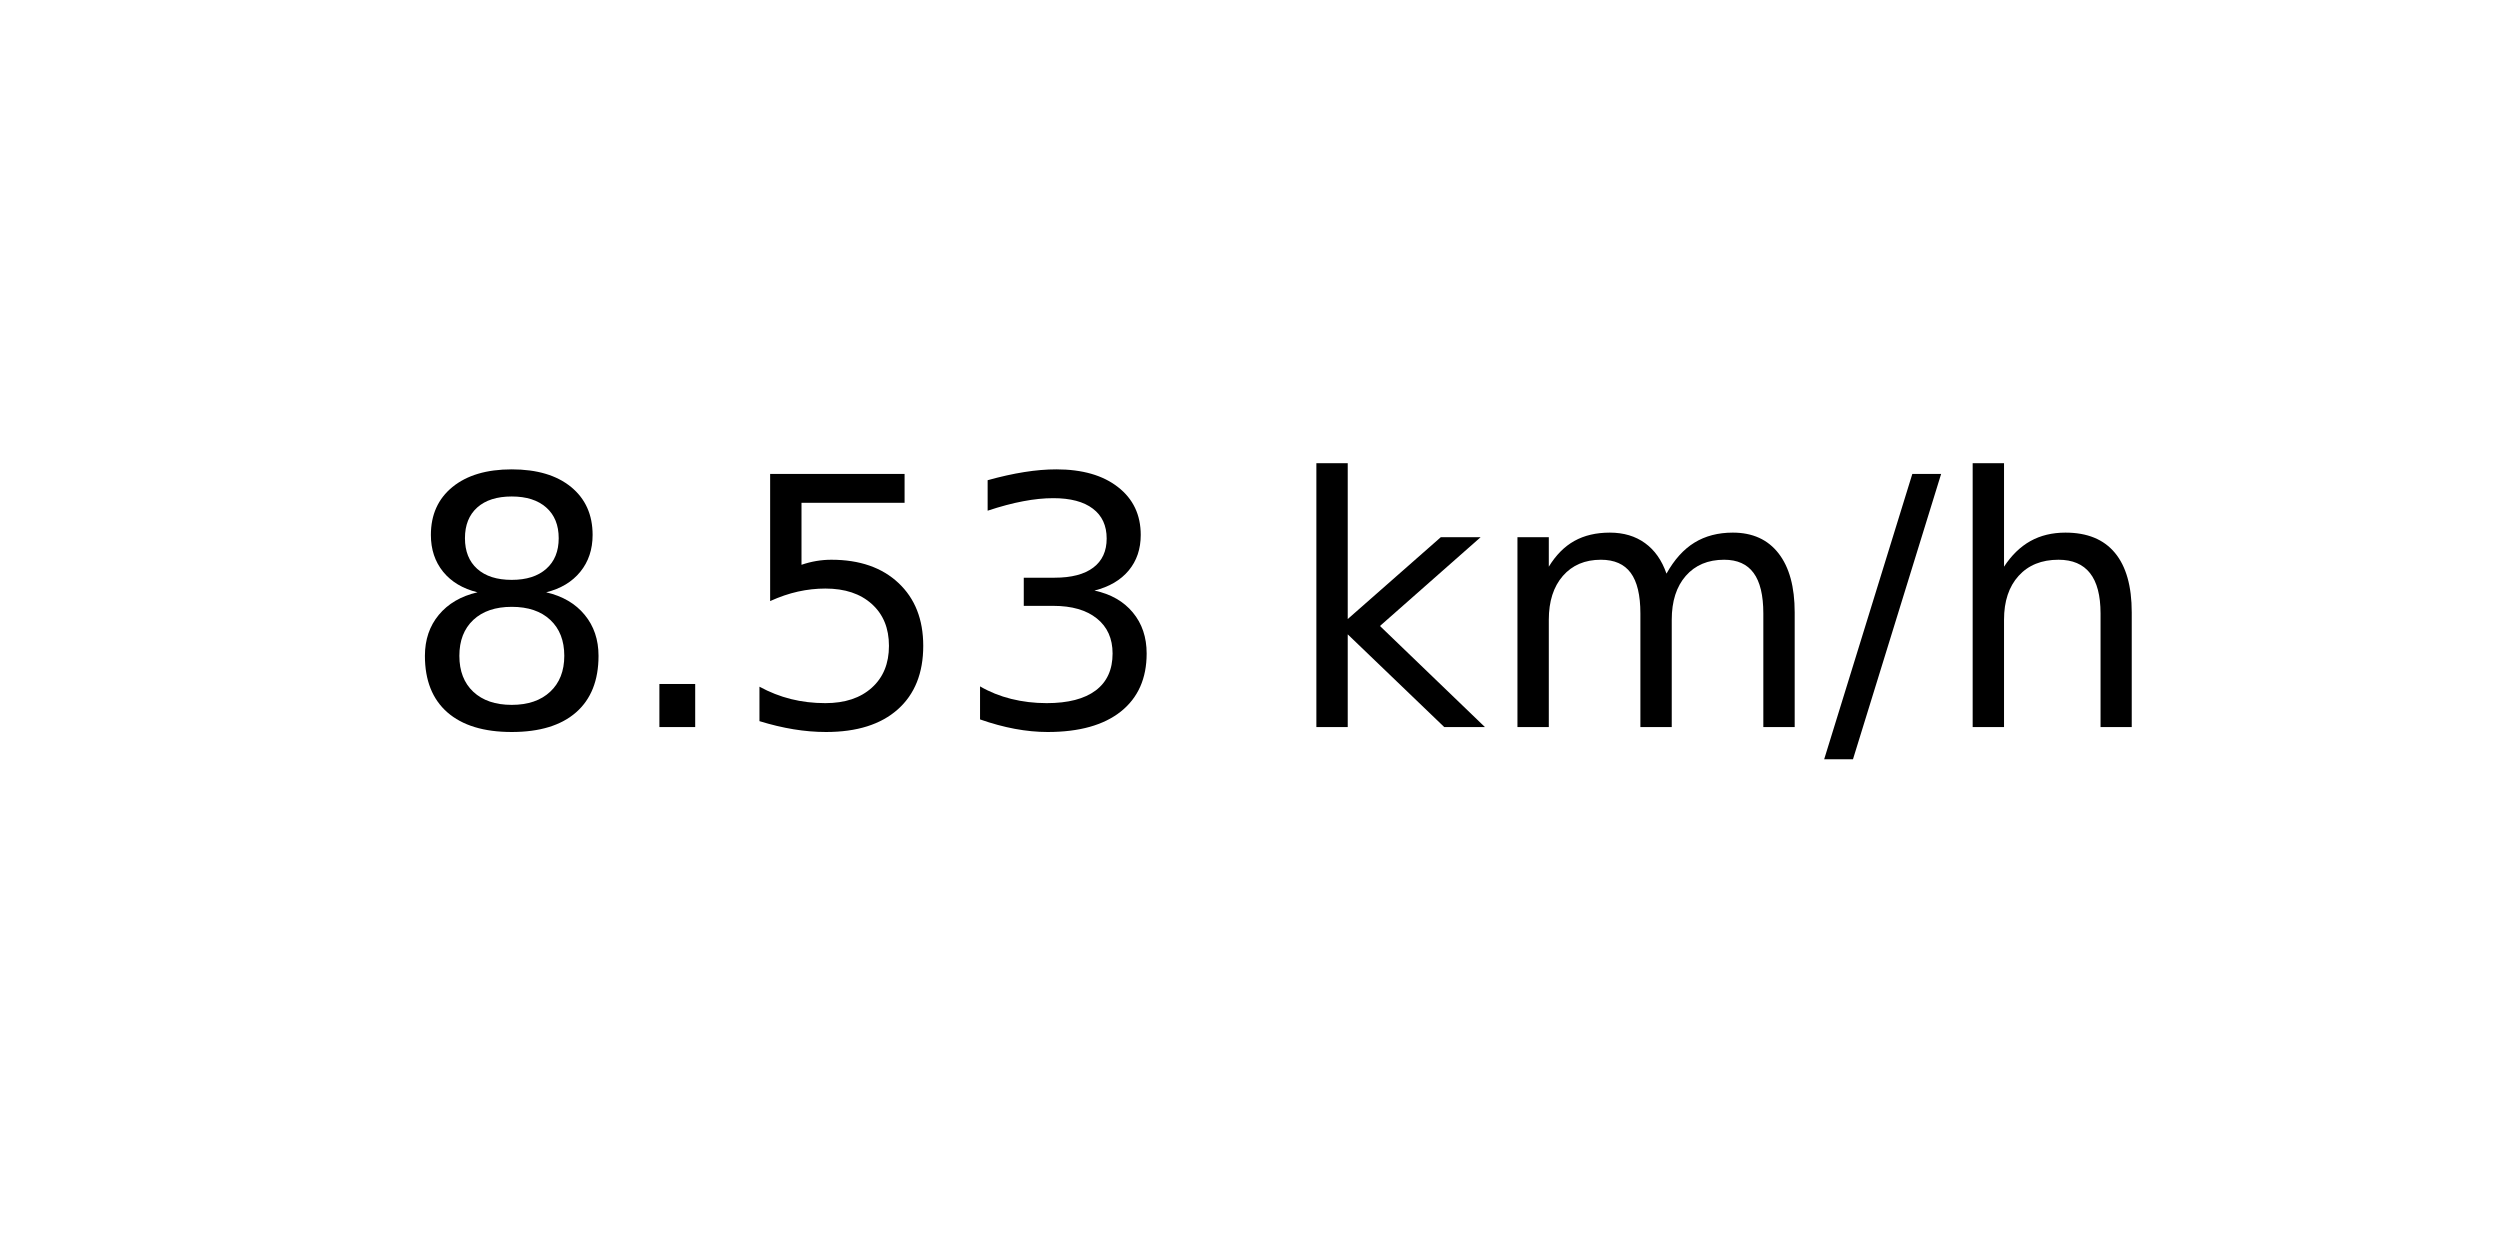
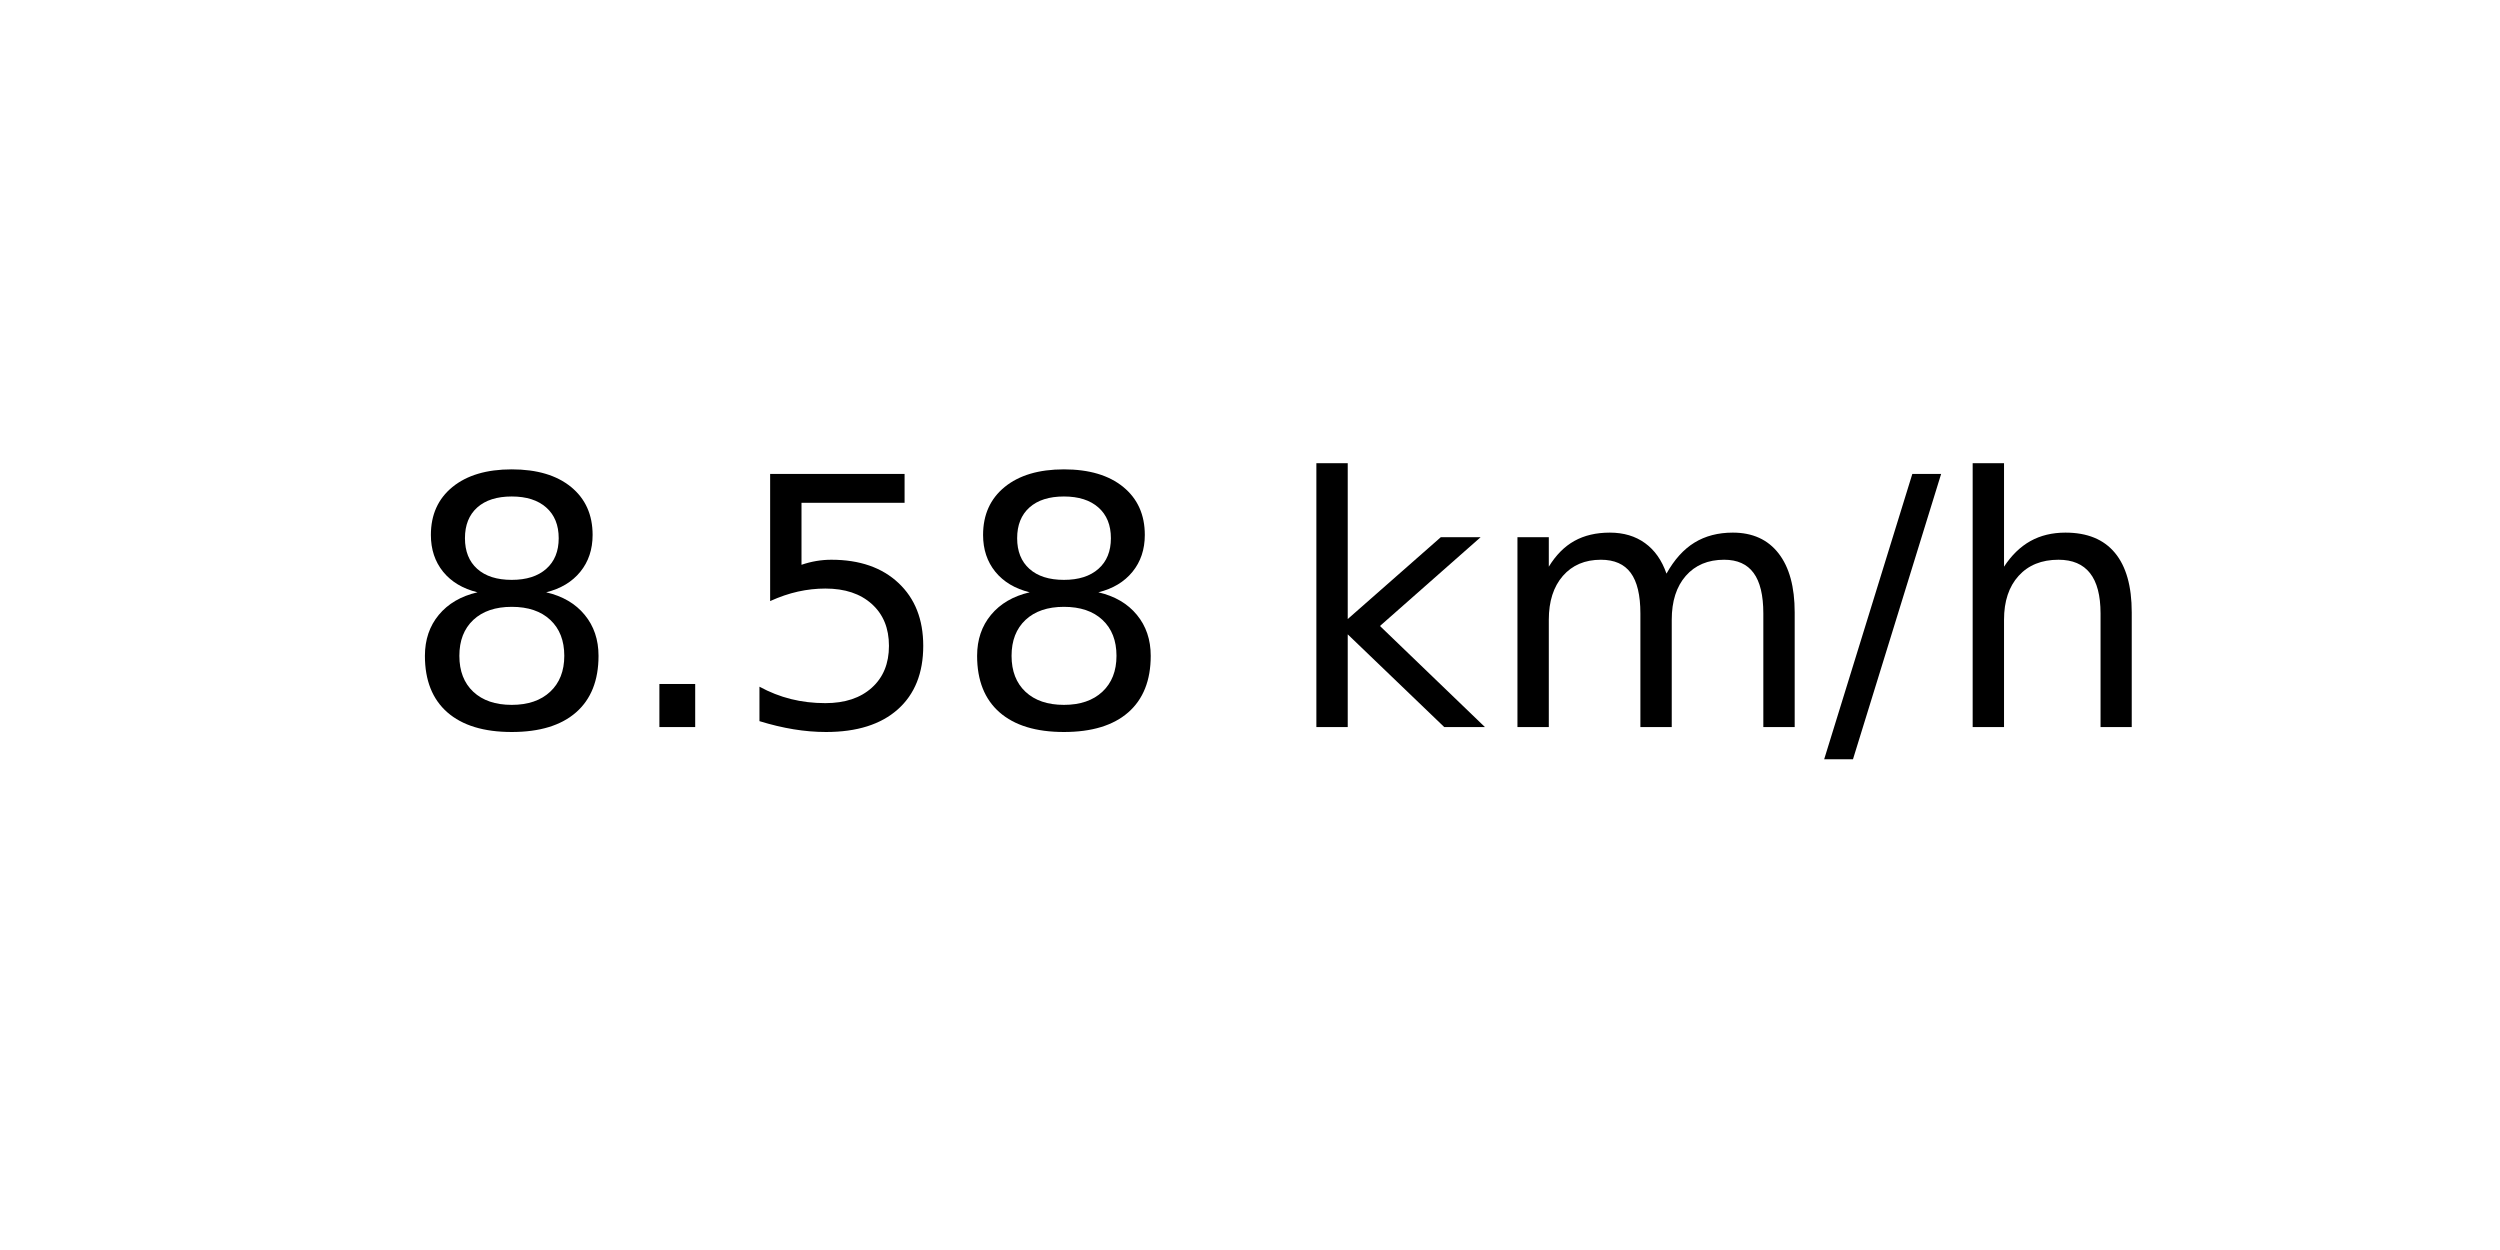
<svg xmlns="http://www.w3.org/2000/svg" xmlns:xlink="http://www.w3.org/1999/xlink" width="72pt" height="36pt" viewBox="0 0 72 36" version="1.1">
  <defs>
    <style type="text/css">*{stroke-linejoin: round; stroke-linecap: butt}</style>
  </defs>
  <g id="figure_1">
    <g id="axes_1">
      <g id="text_1">
        <g transform="translate(11.55937 20.93937) scale(0.1 -0.1)">
          <defs>
            <path id="DejaVuSans-38" d="M 2034 2216  Q 1584 2216 1326 1975  Q 1069 1734 1069 1313  Q 1069 891 1326 650  Q 1584 409 2034 409  Q 2484 409 2743 651  Q 3003 894 3003 1313  Q 3003 1734 2745 1975  Q 2488 2216 2034 2216  z M 1403 2484  Q 997 2584 770 2862  Q 544 3141 544 3541  Q 544 4100 942 4425  Q 1341 4750 2034 4750  Q 2731 4750 3128 4425  Q 3525 4100 3525 3541  Q 3525 3141 3298 2862  Q 3072 2584 2669 2484  Q 3125 2378 3379 2068  Q 3634 1759 3634 1313  Q 3634 634 3220 271  Q 2806 -91 2034 -91  Q 1263 -91 848 271  Q 434 634 434 1313  Q 434 1759 690 2068  Q 947 2378 1403 2484  z M 1172 3481  Q 1172 3119 1398 2916  Q 1625 2713 2034 2713  Q 2441 2713 2670 2916  Q 2900 3119 2900 3481  Q 2900 3844 2670 4047  Q 2441 4250 2034 4250  Q 1625 4250 1398 4047  Q 1172 3844 1172 3481  z " transform="scale(0.015625)" />
            <path id="DejaVuSans-2e" d="M 684 794  L 1344 794  L 1344 0  L 684 0  L 684 794  z " transform="scale(0.015625)" />
            <path id="DejaVuSans-35" d="M 691 4666  L 3169 4666  L 3169 4134  L 1269 4134  L 1269 2991  Q 1406 3038 1543 3061  Q 1681 3084 1819 3084  Q 2600 3084 3056 2656  Q 3513 2228 3513 1497  Q 3513 744 3044 326  Q 2575 -91 1722 -91  Q 1428 -91 1123 -41  Q 819 9 494 109  L 494 744  Q 775 591 1075 516  Q 1375 441 1709 441  Q 2250 441 2565 725  Q 2881 1009 2881 1497  Q 2881 1984 2565 2268  Q 2250 2553 1709 2553  Q 1456 2553 1204 2497  Q 953 2441 691 2322  L 691 4666  z " transform="scale(0.015625)" />
-             <path id="DejaVuSans-33" d="M 2597 2516  Q 3050 2419 3304 2112  Q 3559 1806 3559 1356  Q 3559 666 3084 287  Q 2609 -91 1734 -91  Q 1441 -91 1130 -33  Q 819 25 488 141  L 488 750  Q 750 597 1062 519  Q 1375 441 1716 441  Q 2309 441 2620 675  Q 2931 909 2931 1356  Q 2931 1769 2642 2001  Q 2353 2234 1838 2234  L 1294 2234  L 1294 2753  L 1863 2753  Q 2328 2753 2575 2939  Q 2822 3125 2822 3475  Q 2822 3834 2567 4026  Q 2313 4219 1838 4219  Q 1578 4219 1281 4162  Q 984 4106 628 3988  L 628 4550  Q 988 4650 1302 4700  Q 1616 4750 1894 4750  Q 2613 4750 3031 4423  Q 3450 4097 3450 3541  Q 3450 3153 3228 2886  Q 3006 2619 2597 2516  z " transform="scale(0.015625)" />
            <path id="DejaVuSans-20" transform="scale(0.015625)" />
            <path id="DejaVuSans-6b" d="M 581 4863  L 1159 4863  L 1159 1991  L 2875 3500  L 3609 3500  L 1753 1863  L 3688 0  L 2938 0  L 1159 1709  L 1159 0  L 581 0  L 581 4863  z " transform="scale(0.015625)" />
            <path id="DejaVuSans-6d" d="M 3328 2828  Q 3544 3216 3844 3400  Q 4144 3584 4550 3584  Q 5097 3584 5394 3201  Q 5691 2819 5691 2113  L 5691 0  L 5113 0  L 5113 2094  Q 5113 2597 4934 2840  Q 4756 3084 4391 3084  Q 3944 3084 3684 2787  Q 3425 2491 3425 1978  L 3425 0  L 2847 0  L 2847 2094  Q 2847 2600 2669 2842  Q 2491 3084 2119 3084  Q 1678 3084 1418 2786  Q 1159 2488 1159 1978  L 1159 0  L 581 0  L 581 3500  L 1159 3500  L 1159 2956  Q 1356 3278 1631 3431  Q 1906 3584 2284 3584  Q 2666 3584 2933 3390  Q 3200 3197 3328 2828  z " transform="scale(0.015625)" />
            <path id="DejaVuSans-2f" d="M 1625 4666  L 2156 4666  L 531 -594  L 0 -594  L 1625 4666  z " transform="scale(0.015625)" />
            <path id="DejaVuSans-68" d="M 3513 2113  L 3513 0  L 2938 0  L 2938 2094  Q 2938 2591 2744 2837  Q 2550 3084 2163 3084  Q 1697 3084 1428 2787  Q 1159 2491 1159 1978  L 1159 0  L 581 0  L 581 4863  L 1159 4863  L 1159 2956  Q 1366 3272 1645 3428  Q 1925 3584 2291 3584  Q 2894 3584 3203 3211  Q 3513 2838 3513 2113  z " transform="scale(0.015625)" />
          </defs>
          <use xlink:href="#DejaVuSans-38" />
          <use xlink:href="#DejaVuSans-2e" x="63.623" />
          <use xlink:href="#DejaVuSans-35" x="95.41" />
-           <use xlink:href="#DejaVuSans-33" x="159.033" />
+           <use xlink:href="#DejaVuSans-38" x="159.033" />
          <use xlink:href="#DejaVuSans-20" x="222.656" />
          <use xlink:href="#DejaVuSans-6b" x="254.443" />
          <use xlink:href="#DejaVuSans-6d" x="312.354" />
          <use xlink:href="#DejaVuSans-2f" x="409.766" />
          <use xlink:href="#DejaVuSans-68" x="443.457" />
        </g>
      </g>
    </g>
  </g>
</svg>
